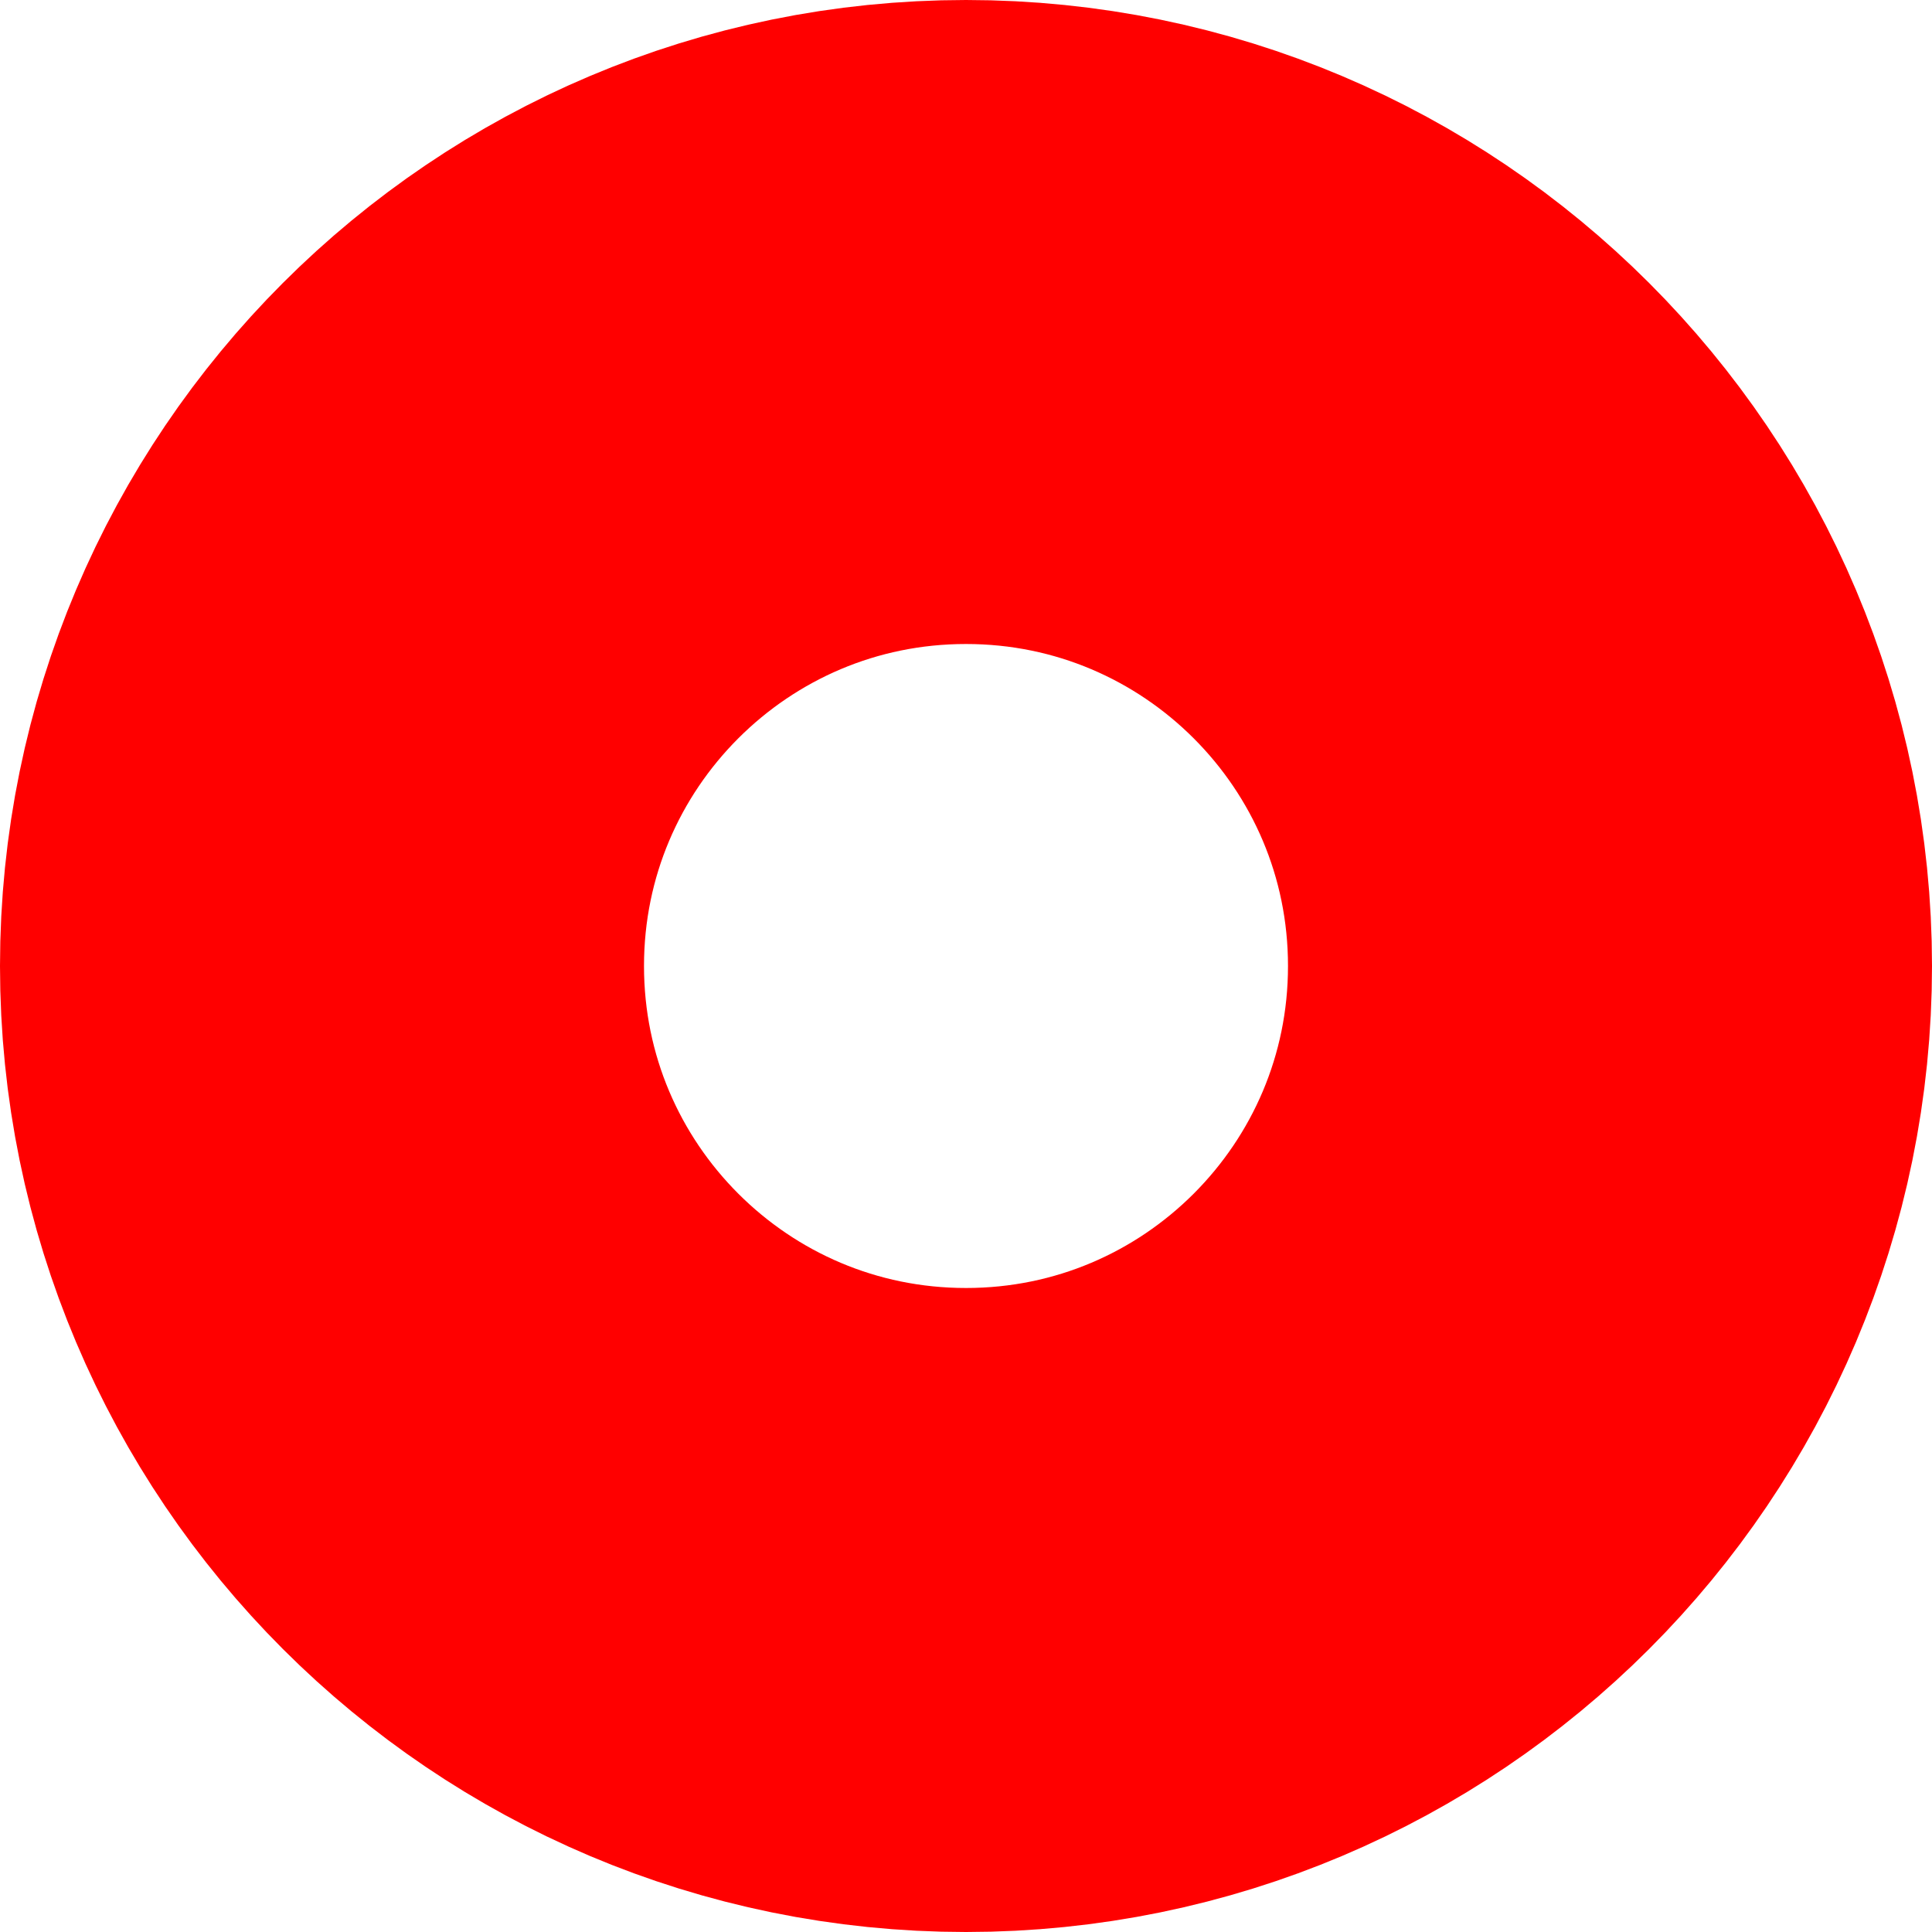
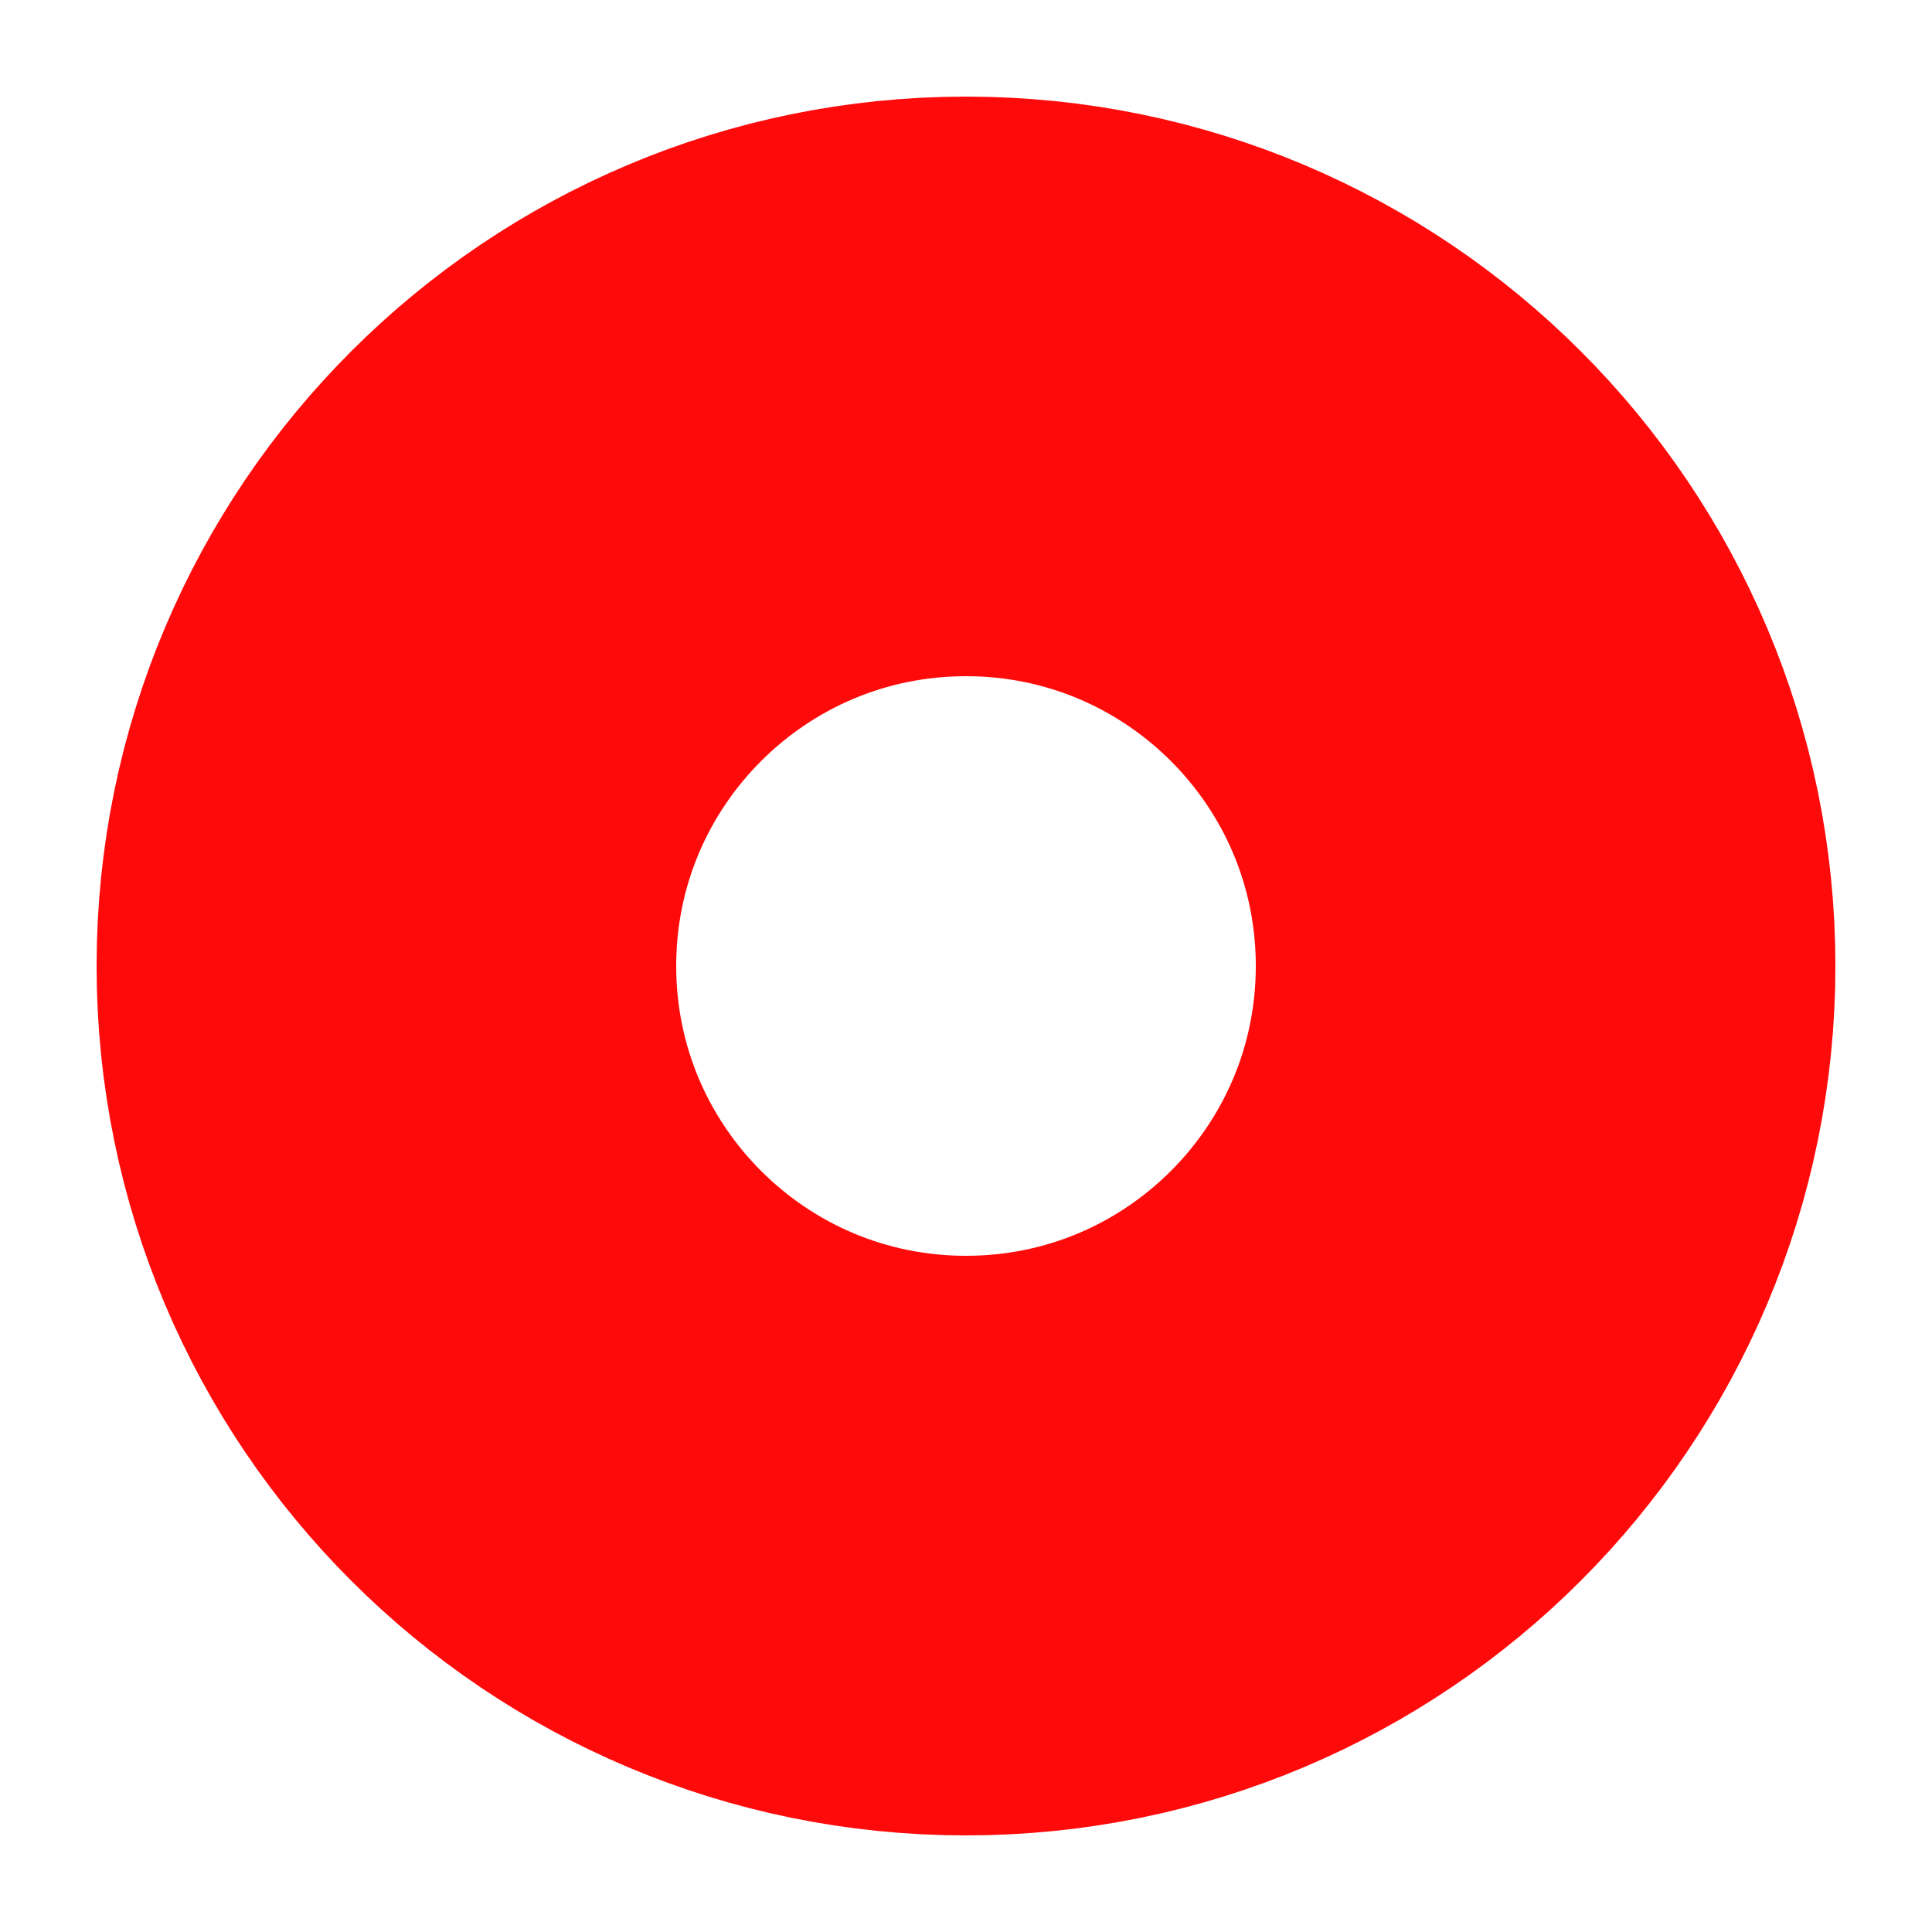
- <svg xmlns="http://www.w3.org/2000/svg" width="12" height="12" version="1.1">
-   <circle cx="6" cy="6" r="4" fill="none" stroke="#ff0000" stroke-width="4" />
+ <svg xmlns="http://www.w3.org/2000/svg" width="10" height="10" version="1.1">
+   <circle cx="5" cy="5" r="3" fill="none" stroke="#ff0a0a" stroke-width="3" />
</svg>
